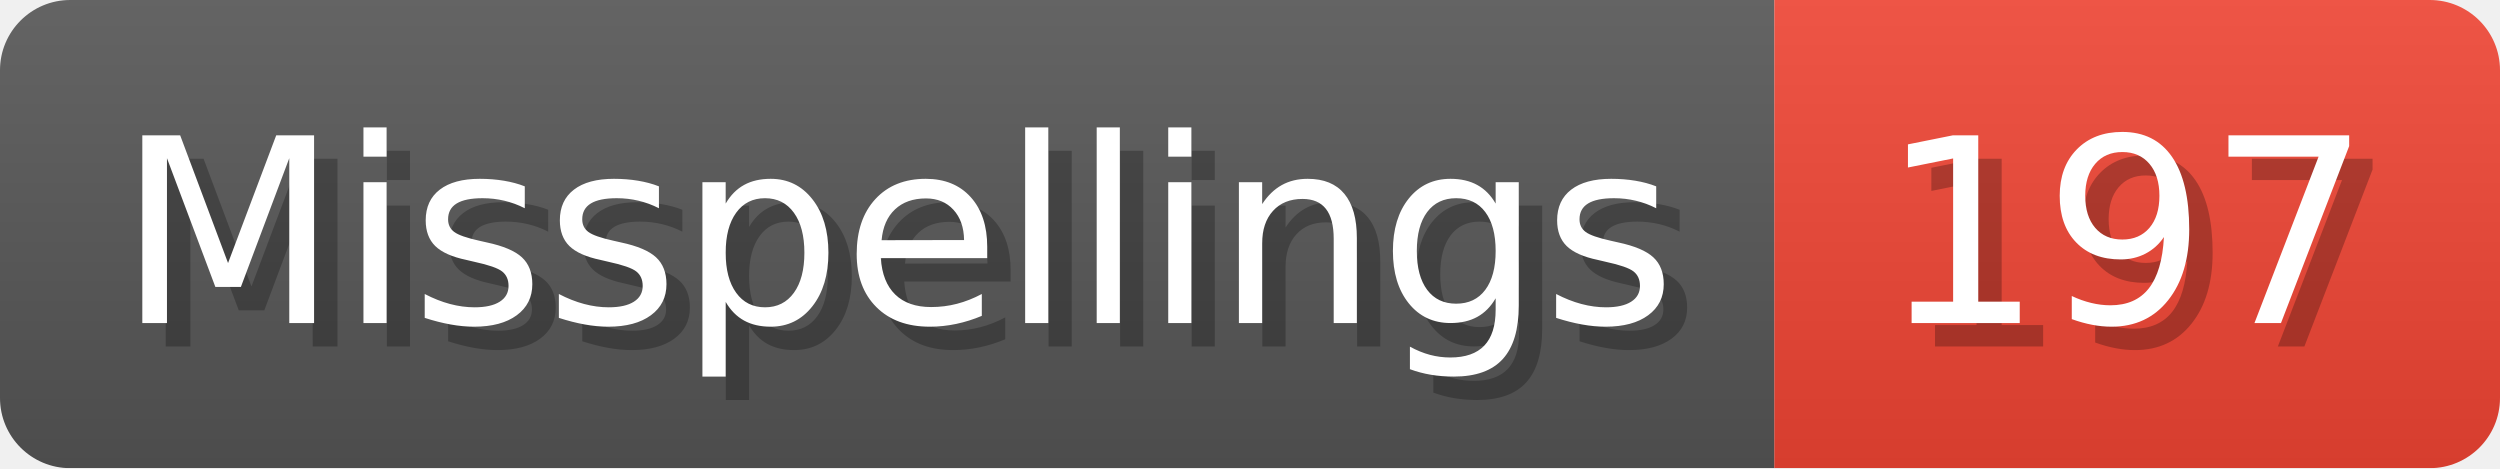
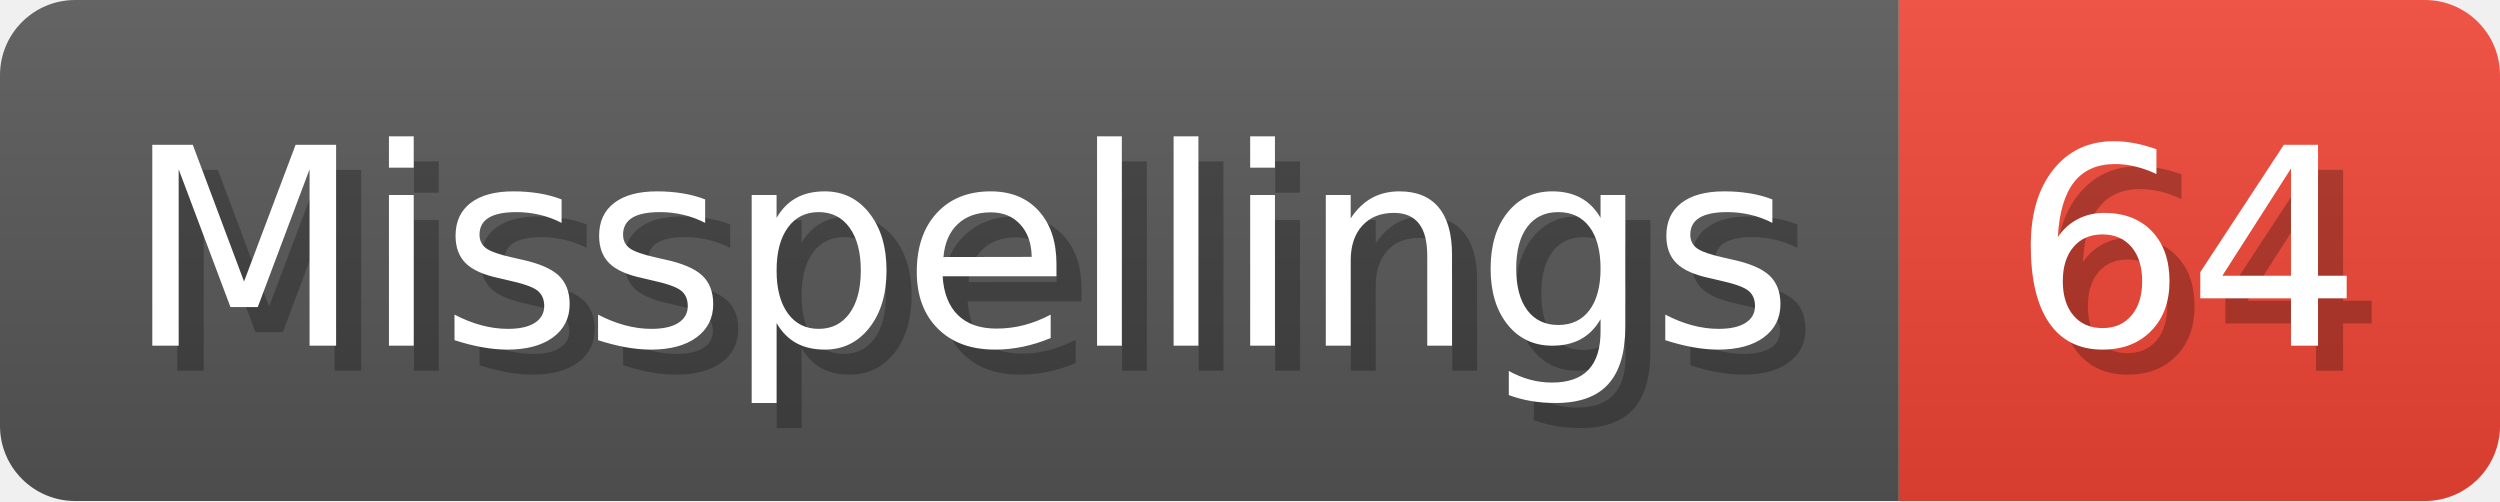
- <svg xmlns="http://www.w3.org/2000/svg" width="106.8" height="20" viewBox="0 0 1068 200" role="img" aria-label="Misspellings: 197">
+ <svg xmlns="http://www.w3.org/2000/svg" width="99.8" height="20" viewBox="0 0 998 200" role="img" aria-label="Misspellings: 64">
  <linearGradient id="a" x2="0" y2="100%">
    <stop offset="0" stop-opacity=".1" stop-color="#EEE" />
    <stop offset="1" stop-opacity=".1" />
  </linearGradient>
  <mask id="m">
-     <rect width="1068" height="200" rx="30" fill="#FFF" />
+     <rect width="998" height="200" rx="30" fill="#FFF" />
  </mask>
  <g mask="url(#m)">
    <rect width="758" height="200" fill="#555" />
-     <rect width="310" height="200" fill="#E43" x="758" />
-     <rect width="1068" height="200" fill="url(#a)" />
+     <rect width="240" height="200" fill="#E43" x="758" />
+     <rect width="998" height="200" fill="url(#a)" />
  </g>
  <g aria-hidden="true" fill="#fff" text-anchor="start" font-family="Verdana,DejaVu Sans,sans-serif" font-size="110">
    <text x="60" y="148" textLength="658" fill="#000" opacity="0.25">Misspellings</text>
    <text x="50" y="138" textLength="658">Misspellings</text>
-     <text x="813" y="148" textLength="210" fill="#000" opacity="0.25">197</text>
-     <text x="803" y="138" textLength="210">197</text>
+     <text x="813" y="148" textLength="140" fill="#000" opacity="0.25">64</text>
+     <text x="803" y="138" textLength="140">64</text>
  </g>
</svg>
